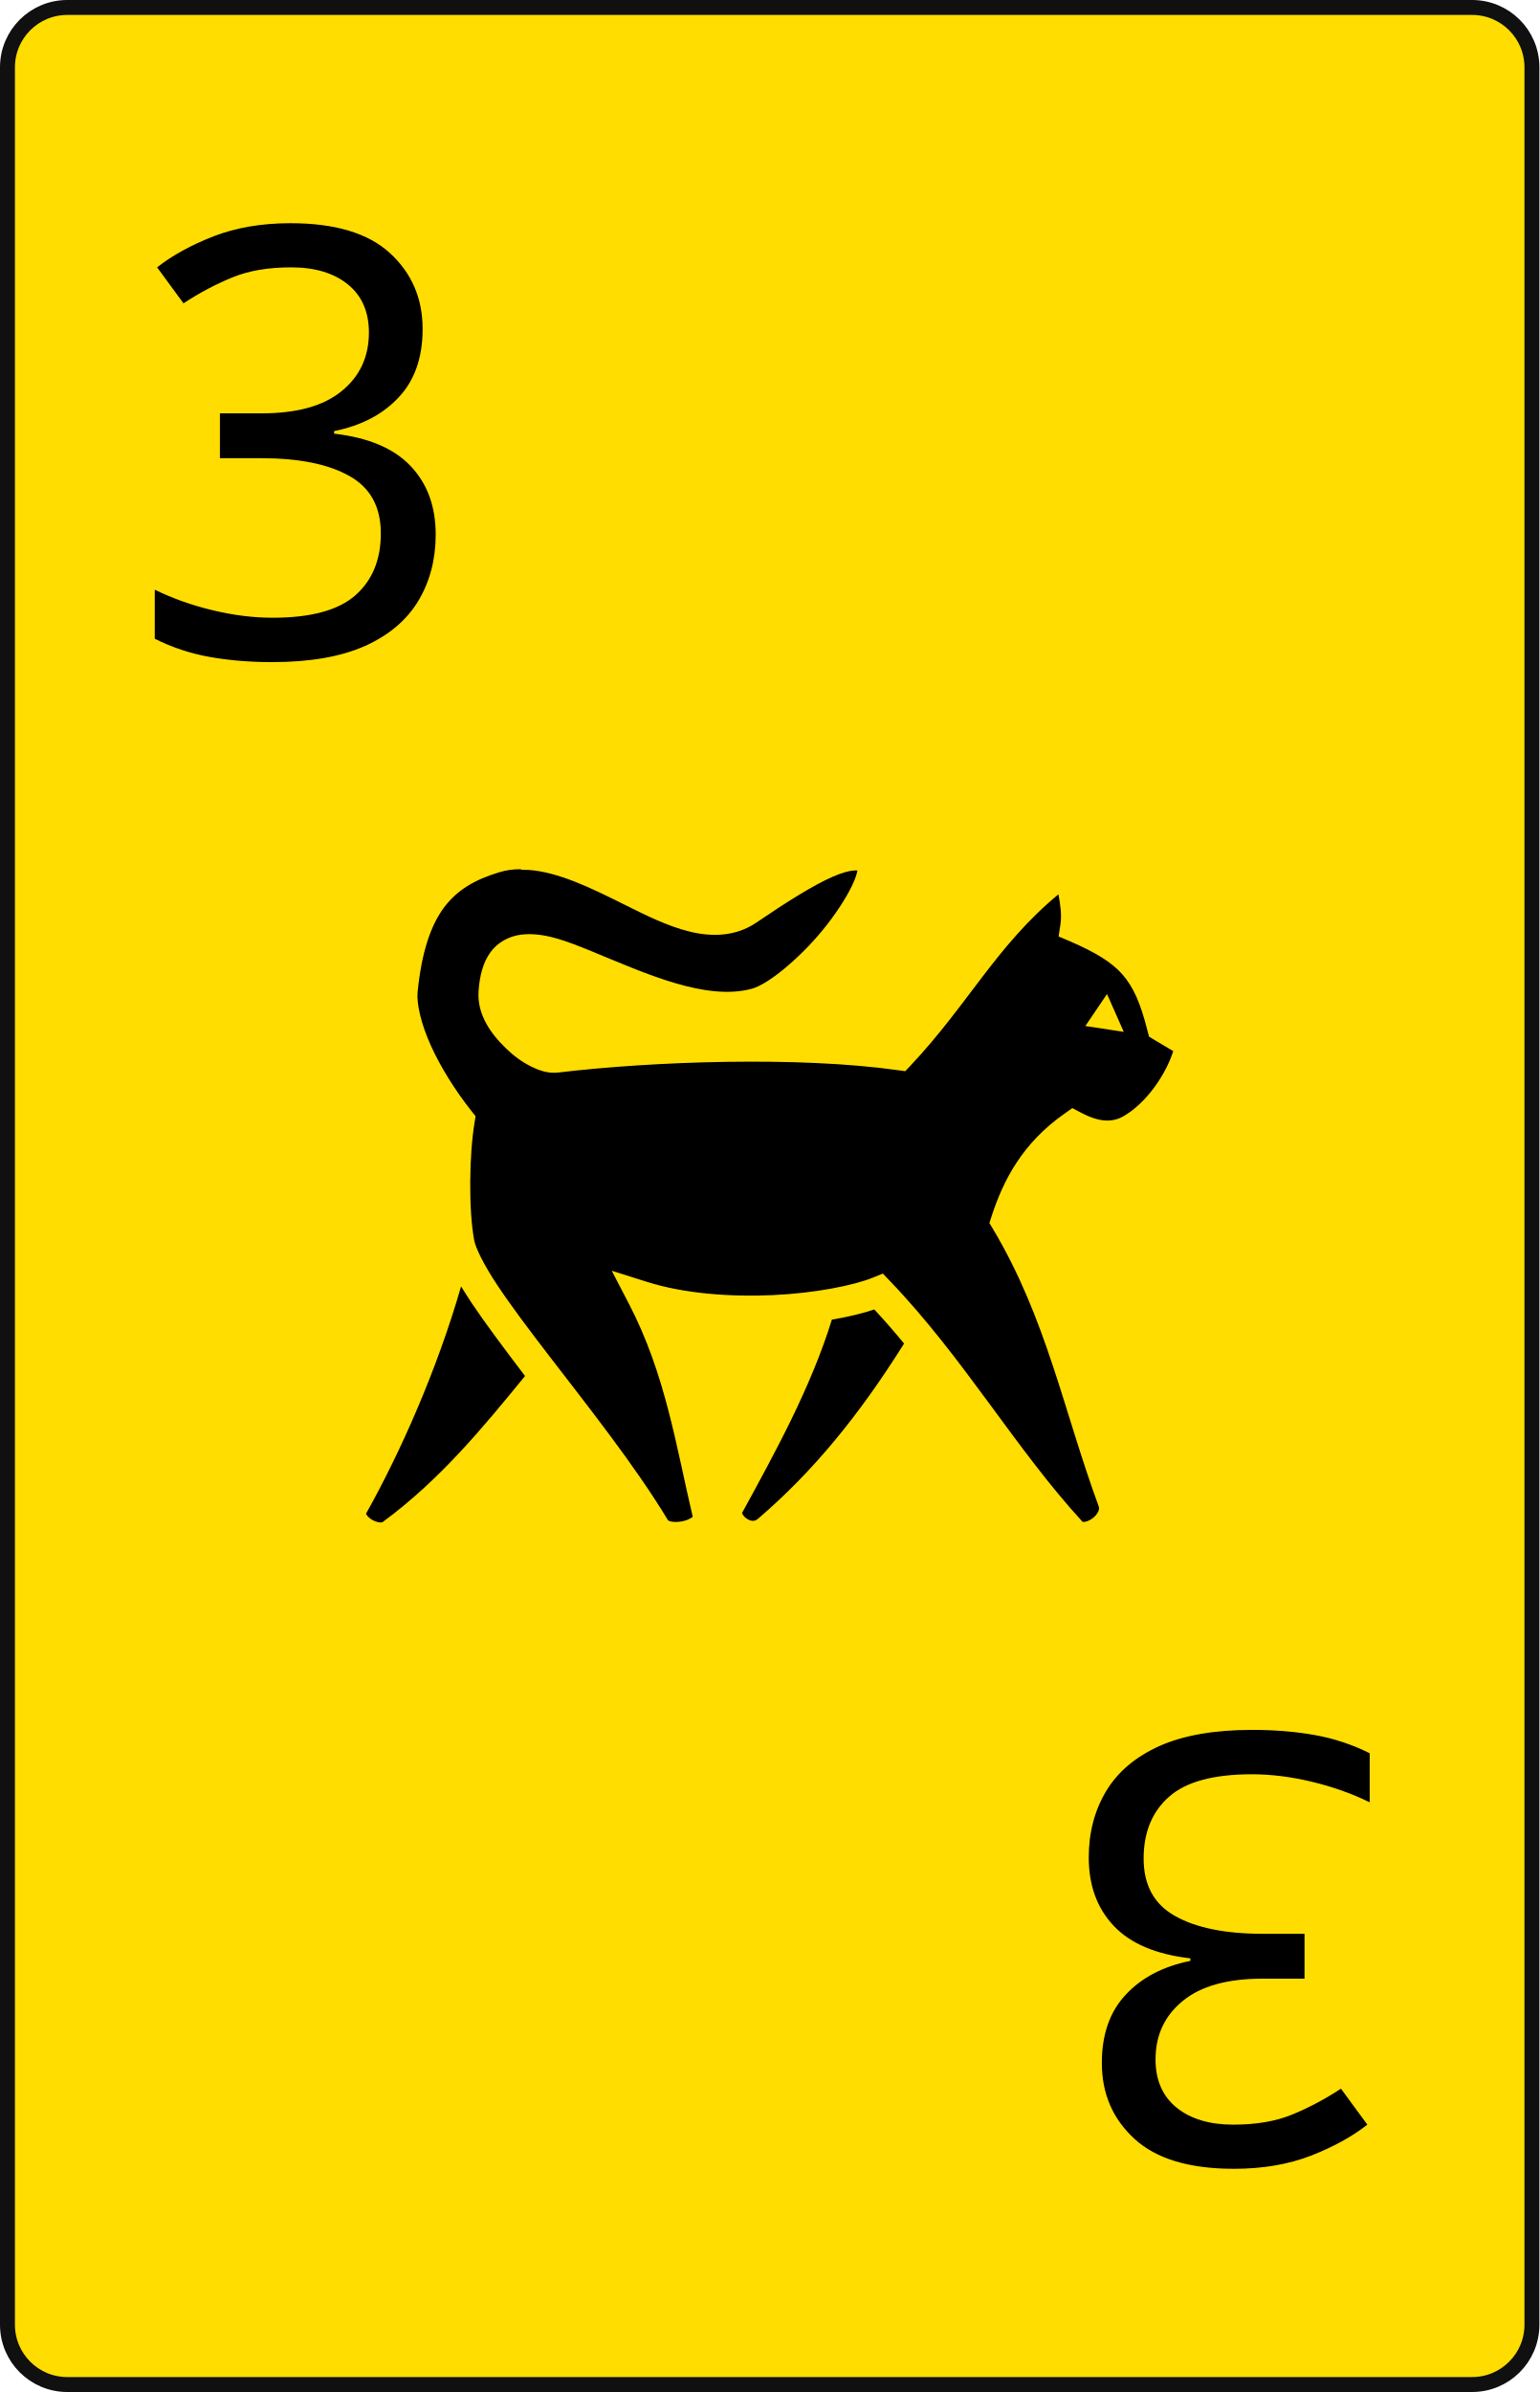
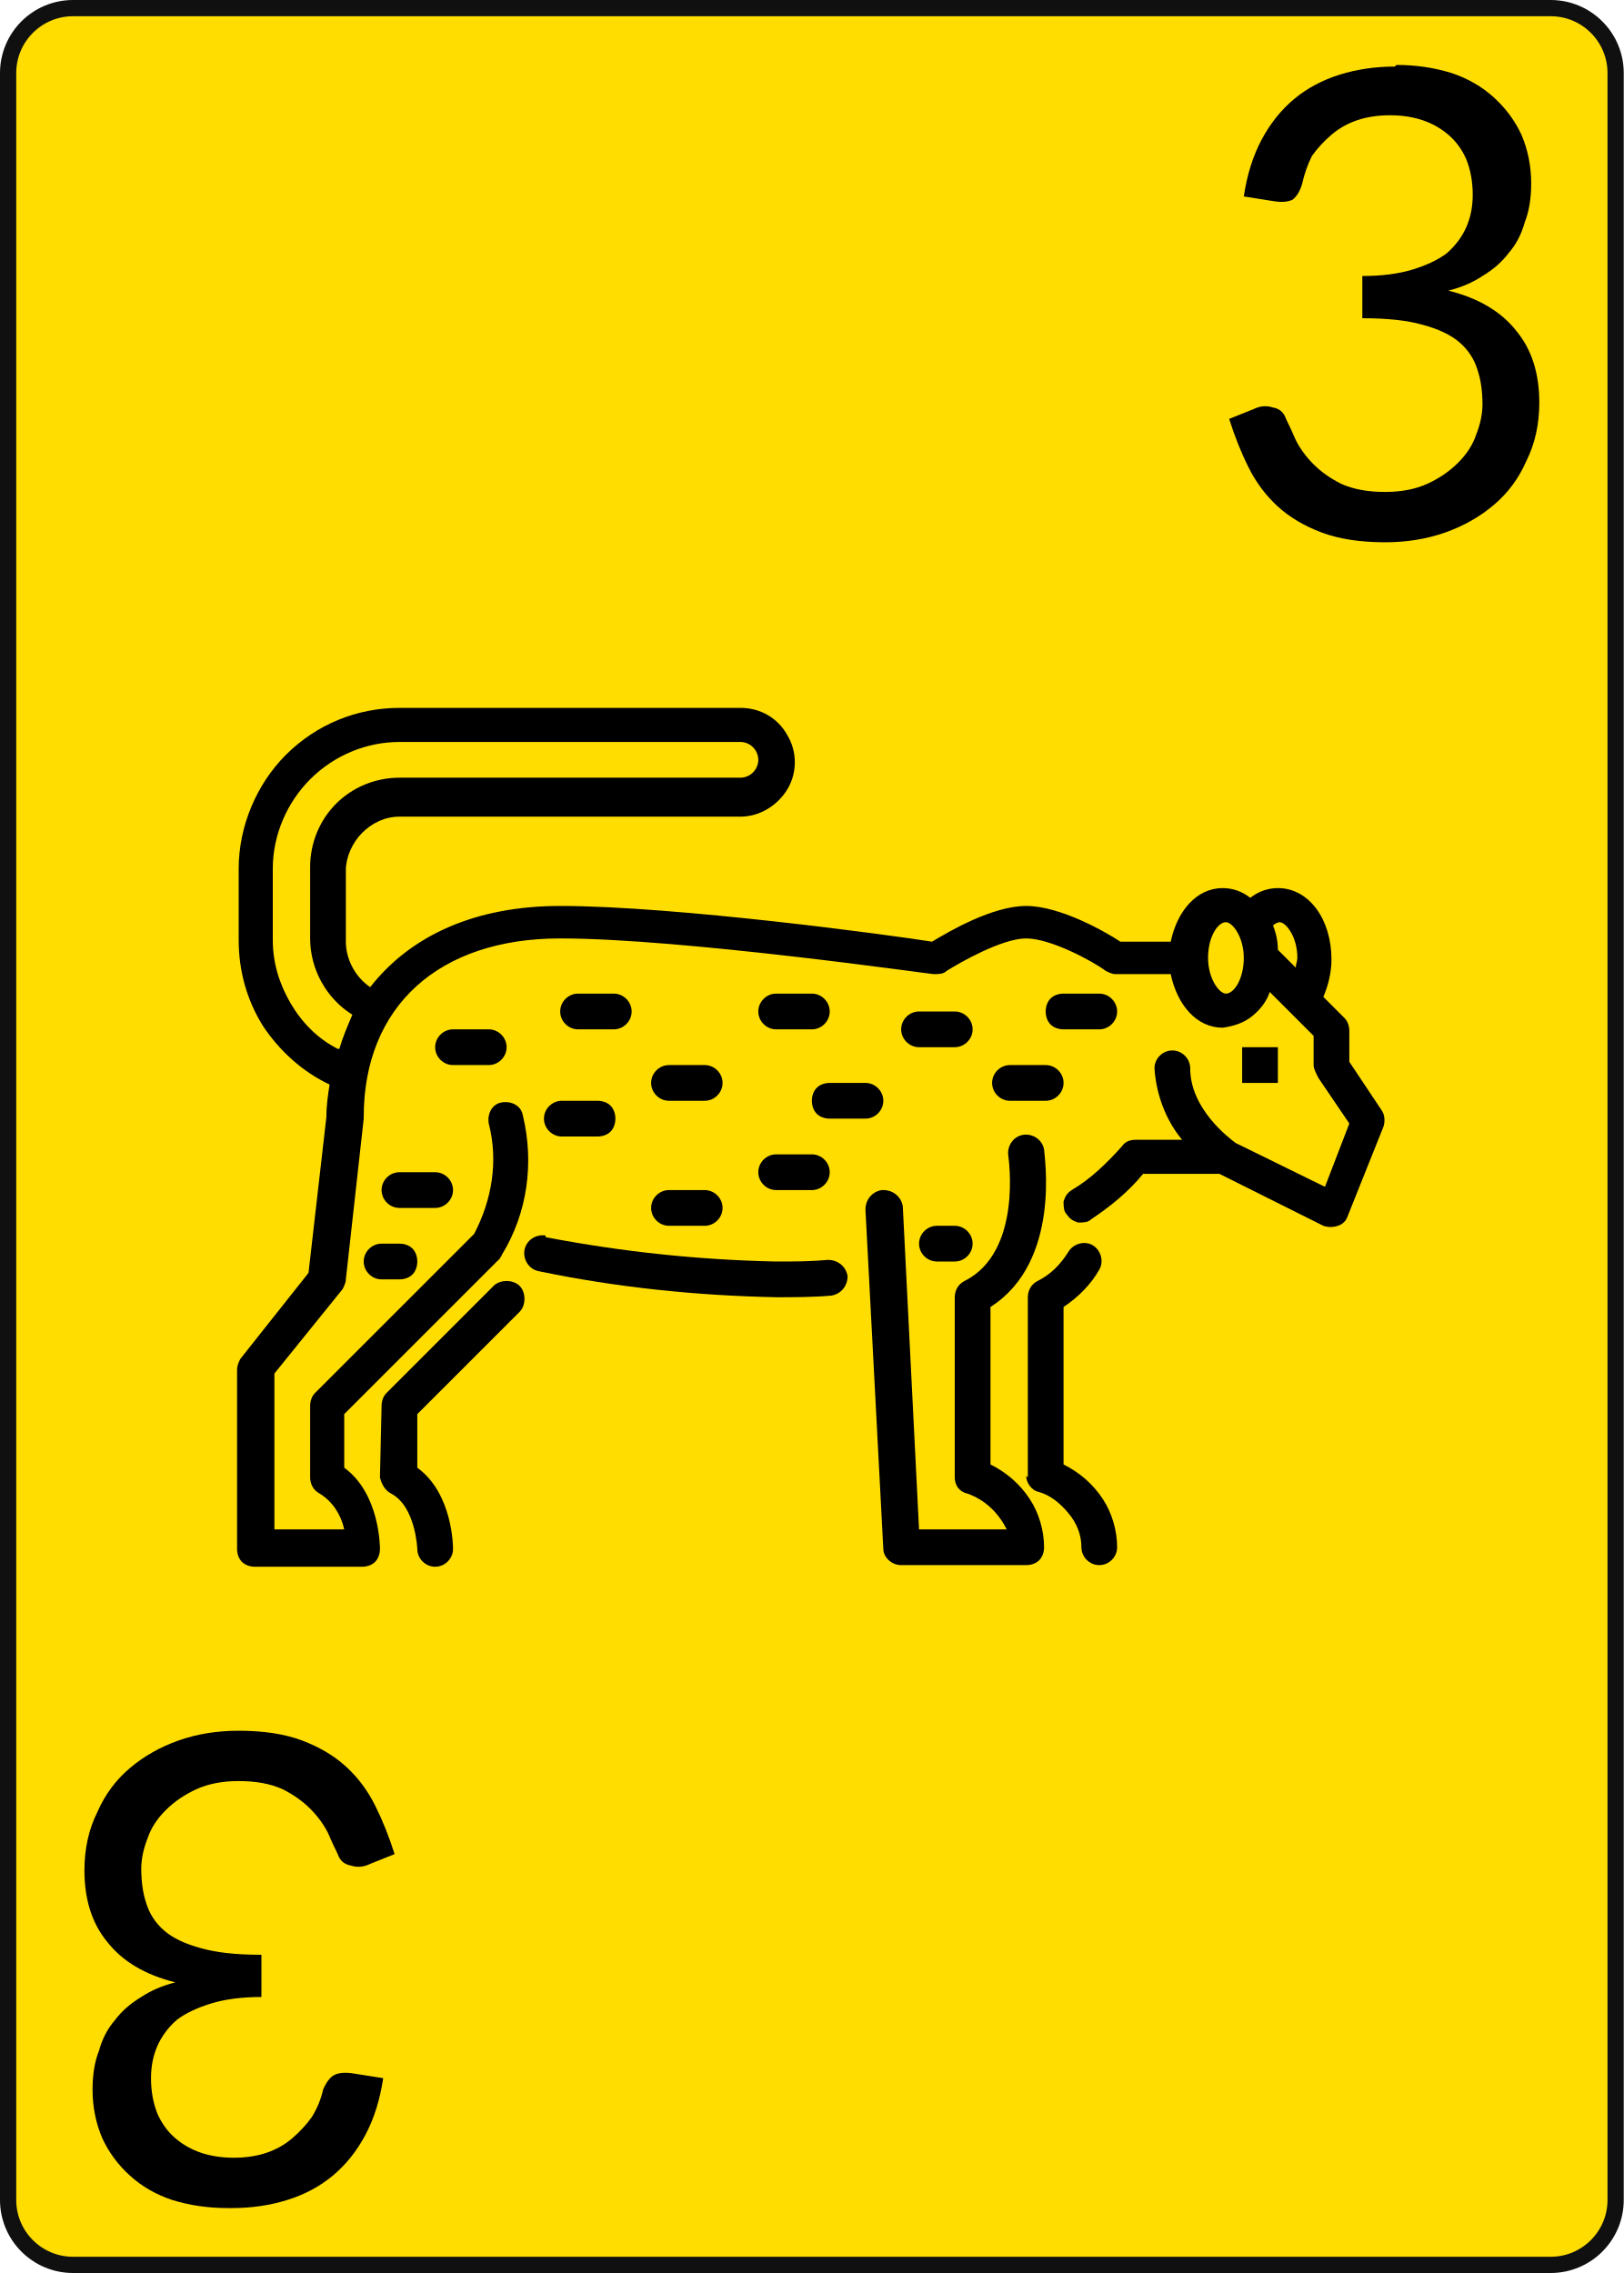
- <svg xmlns="http://www.w3.org/2000/svg" width="103px" height="160px" viewbox="0 0 103 160">
-   <rect x="0.5" y="0.5" width="102px" height="159px" rx="4px" ry="4px" style="fill:#ffdd00;stroke-width:1px;stroke:#101010" />
-   <g transform="translate(20,30)">
-     <text text-anchor="middle" style="dominant-baseline:middle;font:40px sans-serif;fill:#000000">3</text>
+ <svg xmlns="http://www.w3.org/2000/svg" width="100px" height="140px" viewbox="0 0 100 140">
+   <rect x="0.5" y="0.5" width="99px" height="139px" rx="4px" ry="4px" style="fill:#ffdd00;stroke-width:1px;stroke:#101010" />
+   <g id="leopard">
+     <path style="fill:#000000;stroke:none" d="m 14.7,57.9 v -4.4 c 0,-2.6 1.1,-5.2 2.9,-7.0 1.9,-1.9 4.4,-2.9 7.0,-2.9 h 21.0 c 1.2,0 2.3,0.6 2.9,1.7 0.6,1.0 0.6,2.3 0,3.3 -0.6,1.0 -1.7,1.7 -2.9,1.7 H 24.6 c -0.9,0 -1.7,0.4 -2.3,1.0 -0.6,0.6 -1.0,1.5 -1.0,2.3 v 4.4 c 0,1.1 0.6,2.2 1.5,2.8 2.5,-3.2 6.5,-5.0 11.7,-5.0 7.1,0 20.4,1.8 22.9,2.2 1.0,-0.6 3.7,-2.2 5.8,-2.2 2.1,0 4.9,1.6 5.8,2.2 h 3.1 c 0.4,-1.9 1.6,-3.3 3.2,-3.3 0.6,0 1.2,0.2 1.7,0.6 0.5,-0.4 1.1,-0.6 1.7,-0.6 1.9,0 3.3,1.9 3.3,4.4 0,0.8 -0.2,1.6 -0.5,2.3 l 1.3,1.3 c 0.2,0.2 0.3,0.5 0.3,0.8 v 1.9 l 2.0,3.0 v 0 c 0.2,0.3 0.2,0.7 0.1,1.0 l -2.2,5.5 c -0.1,0.3 -0.3,0.5 -0.6,0.6 -0.3,0.1 -0.6,0.1 -0.9,0 l -6.4,-3.2 h -4.7 c -0.9,1.1 -2.0,2.0 -3.2,2.8 -0.2,0.2 -0.5,0.2 -0.8,0.2 -0.3,-0.1 -0.5,-0.2 -0.7,-0.5 -0.2,-0.2 -0.2,-0.5 -0.2,-0.8 0.1,-0.3 0.2,-0.5 0.5,-0.7 1.2,-0.7 2.2,-1.7 3.1,-2.7 0.2,-0.3 0.5,-0.4 0.9,-0.4 h 2.8 c -1.0,-1.2 -1.6,-2.8 -1.7,-4.4 0,-0.6 0.5,-1.1 1.1,-1.1 0.6,0 1.1,0.5 1.1,1.1 0,2.5 2.4,4.3 2.8,4.6 l 5.5,2.7 1.5,-3.9 -1.9,-2.8 C 81.0,66.0 80.9,65.8 80.9,65.6 V 63.8 l -2.7,-2.7 c -0.2,0.6 -0.6,1.1 -1.1,1.5 -0.5,0.4 -1.1,0.6 -1.8,0.7 -1.6,0 -2.8,-1.4 -3.2,-3.3 h -3.4 c -0.2,0 -0.4,-0.1 -0.6,-0.2 -0.8,-0.6 -3.4,-2.0 -4.9,-2.0 -1.5,0 -4.1,1.5 -4.9,2.0 -0.2,0.2 -0.5,0.2 -0.8,0.2 -0.2,0 -15.5,-2.2 -23.0,-2.2 -7.5,0 -12.1,4.2 -12.1,11.0 0,0 0,0.1 0,0.1 l -1.1,9.9 c 0,0.2 -0.1,0.4 -0.2,0.6 l -4.2,5.2 v 9.6 h 4.3 C 21.0,93.3 20.5,92.5 19.7,92.0 19.3,91.8 19.1,91.4 19.1,91.0 v -4.4 c 0,-0.3 0.1,-0.6 0.3,-0.8 l 9.8,-9.8 c 1.1,-2.1 1.5,-4.5 0.9,-6.8 -0.1,-0.6 0.2,-1.2 0.8,-1.3 0.6,-0.1 1.2,0.2 1.3,0.8 0.7,2.9 0.3,6.0 -1.3,8.6 0,0.1 -0.1,0.1 -0.1,0.2 l -9.6,9.6 v 3.3 c 2.2,1.6 2.2,4.9 2.2,5.0 0,0.3 -0.1,0.6 -0.3,0.8 -0.2,0.2 -0.5,0.3 -0.8,0.3 h -6.6 c -0.3,0 -0.6,-0.1 -0.8,-0.3 -0.2,-0.2 -0.3,-0.5 -0.3,-0.8 V 84.4 c 0,-0.3 0.1,-0.5 0.2,-0.7 l 4.2,-5.3 1.1,-9.6 c 0,-0.7 0.1,-1.4 0.2,-2.0 -1.7,-0.8 -3.1,-2.1 -4.1,-3.6 -1.0,-1.6 -1.5,-3.4 -1.5,-5.3 z m 65.2,1.1 c 0,-1.3 -0.7,-2.2 -1.1,-2.2 -0.1,0 -0.3,0.1 -0.4,0.2 0.2,0.5 0.3,1.0 0.3,1.5 l 1.1,1.1 v 0 c 0,-0.2 0.1,-0.4 0.1,-0.6 z m -4.4,2.2 c 0.5,0 1.1,-0.9 1.1,-2.2 0,-1.3 -0.7,-2.2 -1.1,-2.2 -0.5,0 -1.1,0.9 -1.1,2.2 0,1.3 0.7,2.2 1.1,2.2 z m -54.6,3.4 c 0.2,-0.7 0.5,-1.4 0.8,-2.1 -1.6,-1.0 -2.6,-2.8 -2.6,-4.7 v -4.4 c 0,-1.5 0.6,-2.9 1.6,-3.9 1.0,-1.0 2.4,-1.6 3.9,-1.6 h 21.0 c 0.6,0 1.1,-0.5 1.1,-1.1 0,-0.6 -0.5,-1.1 -1.1,-1.1 h -21.0 c -2.0,0 -4.0,0.8 -5.5,2.3 -1.4,1.4 -2.3,3.4 -2.3,5.5 v 4.4 c 0,1.4 0.4,2.7 1.1,3.9 0.7,1.2 1.7,2.2 2.9,2.8 z" />
+     <path style="fill:#000000;stroke:none" d="m 23.5,86.6 c 0,-0.3 0.1,-0.6 0.3,-0.8 l 6.6,-6.6 c 0.2,-0.2 0.5,-0.3 0.8,-0.3 0.3,0 0.6,0.1 0.8,0.3 0.2,0.2 0.3,0.5 0.3,0.8 0,0.3 -0.1,0.6 -0.3,0.8 l -6.3,6.3 v 3.3 c 2.2,1.6 2.2,4.9 2.2,5.0 v 0 c 0,0.6 -0.5,1.1 -1.1,1.1 h 0 c -0.6,0 -1.1,-0.5 -1.1,-1.1 0,0 -0.1,-2.6 -1.6,-3.4 -0.4,-0.2 -0.6,-0.6 -0.7,-1.0 z" />
+     <path style="fill:#000000;stroke:none" d="M 63.3,91.0 V 79.9 c 0,-0.4 0.2,-0.8 0.6,-1.0 0.8,-0.4 1.4,-1.0 1.9,-1.8 0.3,-0.5 1.0,-0.7 1.5,-0.4 0.5,0.3 0.7,1.0 0.4,1.5 -0.5,0.9 -1.3,1.7 -2.2,2.3 v 9.7 0 c 1.0,0.5 1.8,1.2 2.4,2.1 0.6,0.9 0.9,2.0 0.9,3.0 0,0.6 -0.5,1.1 -1.1,1.1 -0.6,0 -1.1,-0.5 -1.1,-1.1 0,-0.8 -0.3,-1.5 -0.8,-2.1 -0.5,-0.6 -1.1,-1.1 -1.8,-1.3 -0.5,-0.1 -0.8,-0.6 -0.8,-1.0 z" />
+     <path style="fill:#000000;stroke:none" d="m 33.6,76.2 c 4.7,0.9 9.4,1.4 14.2,1.5 1.1,0 2.1,0 3.2,-0.1 0.6,0 1.1,0.4 1.2,1.0 0,0.6 -0.4,1.1 -1.0,1.2 -1.1,0.1 -2.3,0.1 -3.4,0.1 -4.9,-0.1 -9.8,-0.6 -14.6,-1.6 -0.6,-0.1 -1.0,-0.7 -0.9,-1.3 0.1,-0.6 0.7,-1.0 1.3,-0.9 z" />
+     <path style="fill:#000000;stroke:none" d="m 54.4,73.3 c 0.6,0 1.1,0.4 1.2,1.0 l 1.0,19.9 h 5.4 C 61.5,93.2 60.7,92.4 59.6,92.0 59.1,91.9 58.8,91.5 58.8,91.0 V 79.9 c 0,-0.4 0.2,-0.8 0.6,-1.0 3.6,-1.8 2.7,-7.6 2.7,-7.7 h 0 c -0.1,-0.6 0.3,-1.2 0.9,-1.3 0.6,-0.1 1.2,0.3 1.3,0.9 0,0.3 1.1,6.9 -3.3,9.7 v 9.7 0 c 1.0,0.5 1.8,1.2 2.4,2.1 0.6,0.9 0.9,2.0 0.9,3.0 0,0.3 -0.1,0.6 -0.3,0.8 -0.2,0.2 -0.5,0.3 -0.8,0.3 H 55.5 c -0.6,0 -1.1,-0.5 -1.1,-1.0 L 53.3,74.5 c 0,-0.6 0.4,-1.1 1.0,-1.2 z" />
+     <path style="fill:#000000;stroke:none" d="m 78.7,64.5 h -2.2 v 2.2 h 2.2 z" />
+     <path style="fill:#000000;stroke:none" d="m 58.8,77.7 h -1.1 c -0.6,0 -1.1,-0.5 -1.1,-1.1 0,-0.6 0.5,-1.1 1.1,-1.1 h 1.1 c 0.6,0 1.1,0.5 1.1,1.1 0,0.6 -0.5,1.1 -1.1,1.1 z" />
+     <path style="fill:#000000;stroke:none" d="m 24.6,72.2 h 2.2 c 0.6,0 1.1,0.5 1.1,1.1 0,0.6 -0.5,1.1 -1.1,1.1 h -2.2 c -0.6,0 -1.1,-0.5 -1.1,-1.1 0,-0.6 0.5,-1.1 1.1,-1.1 z" />
+     <path style="fill:#000000;stroke:none" d="m 25.7,77.7 c 0,0.3 -0.1,0.6 -0.3,0.8 -0.2,0.2 -0.5,0.3 -0.8,0.3 h -1.1 c -0.6,0 -1.1,-0.5 -1.1,-1.1 0,-0.6 0.5,-1.1 1.1,-1.1 h 1.1 c 0.3,0 0.6,0.1 0.8,0.3 0.2,0.2 0.3,0.5 0.3,0.8 z" />
+     <path style="fill:#000000;stroke:none" d="m 64.4,62.3 c 0,-0.3 0.1,-0.6 0.3,-0.8 0.2,-0.2 0.5,-0.3 0.8,-0.3 h 2.2 c 0.6,0 1.1,0.5 1.1,1.1 0,0.6 -0.5,1.1 -1.1,1.1 h -2.2 c -0.3,0 -0.6,-0.1 -0.8,-0.3 -0.2,-0.2 -0.3,-0.5 -0.3,-0.8 z" />
+     <path style="fill:#000000;stroke:none" d="m 35.6,61.2 h 2.2 c 0.6,0 1.1,0.5 1.1,1.1 0,0.6 -0.5,1.1 -1.1,1.1 h -2.2 c -0.6,0 -1.1,-0.5 -1.1,-1.1 0,-0.6 0.5,-1.1 1.1,-1.1 z" />
+     <path style="fill:#000000;stroke:none" d="m 37.9,68.9 c 0,0.3 -0.1,0.6 -0.3,0.8 -0.2,0.2 -0.5,0.3 -0.8,0.3 h -2.2 c -0.6,0 -1.1,-0.5 -1.1,-1.1 0,-0.6 0.5,-1.1 1.1,-1.1 h 2.2 c 0.3,0 0.6,0.1 0.8,0.3 0.2,0.2 0.3,0.5 0.3,0.8 z" />
+     <path style="fill:#000000;stroke:none" d="m 47.8,71.1 h 2.2 c 0.6,0 1.1,0.5 1.1,1.1 0,0.6 -0.5,1.1 -1.1,1.1 h -2.2 c -0.6,0 -1.1,-0.5 -1.1,-1.1 0,-0.6 0.5,-1.1 1.1,-1.1 z" />
+     <path style="fill:#000000;stroke:none" d="m 58.8,64.5 h -2.2 c -0.6,0 -1.1,-0.5 -1.1,-1.1 0,-0.6 0.5,-1.1 1.1,-1.1 h 2.2 c 0.6,0 1.1,0.5 1.1,1.1 0,0.6 -0.5,1.1 -1.1,1.1 z" />
+     <path style="fill:#000000;stroke:none" d="m 50.0,67.8 c 0,-0.3 0.1,-0.6 0.3,-0.8 0.2,-0.2 0.5,-0.3 0.8,-0.3 h 2.2 c 0.6,0 1.1,0.5 1.1,1.1 0,0.6 -0.5,1.1 -1.1,1.1 h -2.2 c -0.3,0 -0.6,-0.1 -0.8,-0.3 -0.2,-0.2 -0.3,-0.5 -0.3,-0.8 z" />
+     <path style="fill:#000000;stroke:none" d="m 27.9,63.4 h 2.2 c 0.6,0 1.1,0.5 1.1,1.1 0,0.6 -0.5,1.1 -1.1,1.1 h -2.2 c -0.6,0 -1.1,-0.5 -1.1,-1.1 0,-0.6 0.5,-1.1 1.1,-1.1 z" />
+     <path style="fill:#000000;stroke:none" d="m 43.4,67.8 h -2.2 c -0.6,0 -1.1,-0.5 -1.1,-1.1 0,-0.6 0.5,-1.1 1.1,-1.1 h 2.2 c 0.6,0 1.1,0.5 1.1,1.1 0,0.6 -0.5,1.1 -1.1,1.1 z" />
+     <path style="fill:#000000;stroke:none" d="m 64.4,67.8 h -2.2 c -0.6,0 -1.1,-0.5 -1.1,-1.1 0,-0.6 0.5,-1.1 1.1,-1.1 h 2.2 c 0.6,0 1.1,0.5 1.1,1.1 0,0.6 -0.5,1.1 -1.1,1.1 z" />
+     <path style="fill:#000000;stroke:none" d="m 47.8,61.2 h 2.2 c 0.6,0 1.1,0.5 1.1,1.1 0,0.6 -0.5,1.1 -1.1,1.1 h -2.2 c -0.6,0 -1.1,-0.5 -1.1,-1.1 0,-0.6 0.5,-1.1 1.1,-1.1 z" />
+     <path style="fill:#000000;stroke:none" d="m 43.4,75.5 h -2.2 c -0.6,0 -1.1,-0.5 -1.1,-1.1 0,-0.6 0.5,-1.1 1.1,-1.1 h 2.2 c 0.6,0 1.1,0.5 1.1,1.1 0,0.6 -0.5,1.1 -1.1,1.1 z" />
  </g>
-   <g transform="translate(82,130) rotate(180)">
-     <text text-anchor="middle" style="dominant-baseline:middle;font:40px sans-serif;fill:#000000">3</text>
-   </g>
-   <path style="fill:#000000;stroke:none" d="m 34.83,58.14 c -0.48,0 -0.95,0.06 -1.41,0.2 -1.66,0.5 -2.83,1.19 -3.71,2.36 -0.87,1.17 -1.5,2.94 -1.77,5.68 -0.07,0.76 0.23,2.1 0.88,3.54 0.65,1.44 1.62,3 2.72,4.39 l 0.28,0.35 -0.07,0.45 c -0.35,2.06 -0.41,5.79 -0.02,7.86 0.09,0.5 0.65,1.65 1.55,3 0.89,1.34 2.1,2.95 3.43,4.68 2.65,3.45 5.79,7.4 7.98,11.03 0,0 0.03,0.06 0.24,0.1 0.2,0.04 0.52,0.03 0.81,-0.04 0.27,-0.06 0.51,-0.2 0.61,-0.28 -1.12,-4.77 -1.83,-9.56 -4.27,-14.25 l -1.15,-2.21 2.38,0.75 c 2.47,0.78 5.57,1.01 8.39,0.88 2.82,-0.13 5.4,-0.64 6.73,-1.18 l 0.64,-0.26 0.48,0.5 c 4.94,5.15 8.39,11.21 12.88,16.10 0.01,0.01 -0.01,0.01 0.1,0.01 0.12,0 0.34,-0.08 0.53,-0.21 0.19,-0.13 0.35,-0.32 0.42,-0.48 0.07,-0.15 0.07,-0.23 0.03,-0.36 -2.33,-6.33 -3.49,-12.55 -7.07,-18.54 l -0.24,-0.4 0.14,-0.44 c 0.78,-2.39 2.04,-4.89 4.9,-6.89 l 0.51,-0.36 0.55,0.29 c 1.31,0.7 2.18,0.67 2.93,0.22 1.5,-0.9 2.76,-2.73 3.27,-4.32 l -1.62,-0.97 -0.11,-0.42 c -0.46,-1.82 -0.94,-2.91 -1.67,-3.74 -0.72,-0.82 -1.78,-1.47 -3.54,-2.23 l -0.73,-0.31 0.12,-0.79 c 0.1,-0.63 0,-1.31 -0.13,-2.03 -4.14,3.42 -6.04,7.36 -9.89,11.45 l -0.36,0.38 -0.52,-0.07 c -6.61,-0.93 -16.34,-0.6 -22.69,0.16 -0.69,0.08 -1.28,-0.13 -1.86,-0.42 -0.58,-0.29 -1.14,-0.7 -1.65,-1.2 -1.02,-0.98 -1.93,-2.27 -1.83,-3.8 0.07,-1.07 0.3,-1.94 0.8,-2.63 0.49,-0.68 1.27,-1.07 2.03,-1.17 1.52,-0.19 3.07,0.43 4.81,1.14 3.46,1.42 7.54,3.31 10.63,2.48 1.2,-0.32 3.5,-2.29 5.07,-4.32 0.78,-1.01 1.42,-2.04 1.75,-2.8 0.15,-0.34 0.23,-0.62 0.26,-0.79 -0.05,-0.01 -0.13,-0.01 -0.26,0 -0.3,0.02 -0.8,0.15 -1.43,0.43 -1.25,0.55 -3,1.64 -5.1,3.07 -1.37,0.92 -2.97,0.95 -4.45,0.58 -1.48,-0.36 -2.94,-1.1 -4.41,-1.83 -2.2,-1.1 -4.37,-2.15 -6.34,-2.29 a 6.13,6.13 0 0 0 -0.48,-0.01 z m 39.24,8.35 1.12,2.53 -2.57,-0.39 z m -43.22,19.56 c -1.62,5.61 -4.06,11.1 -6.36,15.20 0,0 0,0 0,0 a 0.07,0.07 0 0 1 0.01,0.02 c 0.02,0.06 0.14,0.22 0.32,0.34 0.17,0.12 0.4,0.2 0.56,0.22 0.15,0.02 0.2,-0.01 0.21,-0.01 3.85,-2.83 6.71,-6.32 9.54,-9.78 l -0.07,-0.09 c -1.31,-1.73 -2.54,-3.36 -3.5,-4.79 -0.25,-0.39 -0.49,-0.75 -0.71,-1.11 z m -6.36,15.20 c -0.01,-0.01 -0.01,0.01 0,0 z m 34.01,-13.66 c -0.81,0.27 -1.77,0.5 -2.84,0.68 -1.42,4.58 -3.81,8.90 -5.97,12.86 l -0.01,0.02 -0.01,0.02 c -0.03,0.05 -0.02,0.02 0,0.08 0.02,0.06 0.11,0.2 0.25,0.3 0.28,0.2 0.55,0.27 0.82,0.02 v 0 0 c 3.69,-3.16 6.78,-6.96 9.75,-11.70 -0.64,-0.78 -1.3,-1.54 -1.99,-2.28 z" />
+   <path id="number-top-right" style="fill:#000000;stroke:none" d="m 86.0,4.0 q 1.8,0 3.4,0.5 1.5,0.5 2.6,1.5 1.1,1.0 1.7,2.3 0.6,1.4 0.6,3.0 0,1.4 -0.4,2.4 -0.3,1.1 -1.0,1.9 -0.6,0.8 -1.6,1.4 -0.9,0.6 -2.1,0.9 2.8,0.7 4.2,2.5 1.4,1.7 1.4,4.4 0,2.0 -0.8,3.6 -0.7,1.6 -2.0,2.7 -1.3,1.1 -3.0,1.7 -1.7,0.6 -3.7,0.6 -2.3,0 -3.9,-0.6 -1.6,-0.6 -2.7,-1.6 -1.1,-1.0 -1.8,-2.4 -0.7,-1.4 -1.2,-3.0 l 1.5,-0.6 q 0.6,-0.3 1.2,-0.1 0.6,0.1 0.8,0.7 0.3,0.6 0.6,1.3 0.4,0.8 1.1,1.5 0.7,0.7 1.7,1.2 1.1,0.5 2.7,0.5 1.5,0 2.6,-0.5 1.1,-0.5 1.9,-1.3 0.8,-0.8 1.1,-1.7 0.4,-1.0 0.4,-1.9 0,-1.2 -0.3,-2.1 -0.3,-1.0 -1.1,-1.7 -0.8,-0.7 -2.3,-1.1 -1.4,-0.4 -3.7,-0.4 V 17.0 q 1.8,0 3.1,-0.4 1.3,-0.4 2.1,-1.0 0.8,-0.7 1.2,-1.6 0.4,-0.9 0.4,-2.0 0,-1.2 -0.4,-2.2 -0.4,-0.9 -1.1,-1.5 -0.7,-0.6 -1.6,-0.9 -0.9,-0.3 -2,-0.3 -1.1,0 -2.0,0.3 -0.9,0.3 -1.6,0.9 -0.7,0.6 -1.2,1.3 Q 80.4,10.4 80.2,11.3 80.0,12.0 79.6,12.3 79.2,12.5 78.5,12.4 L 76.6,12.1 q 0.3,-2.0 1.1,-3.5 0.8,-1.5 2.0,-2.5 1.2,-1.0 2.8,-1.5 1.6,-0.5 3.4,-0.5 z" />
+   <path id="number-bottom-left" style="fill:#000000;stroke:none" d="m 14.0,136.0 q -1.8,0 -3.4,-0.5 -1.5,-0.5 -2.6,-1.5 -1.1,-1.0 -1.7,-2.3 -0.6,-1.4 -0.6,-3.0 0,-1.4 0.4,-2.4 0.3,-1.1 1,-1.9 0.6,-0.8 1.6,-1.4 0.9,-0.6 2.1,-0.9 -2.8,-0.7 -4.2,-2.5 -1.4,-1.7 -1.4,-4.4 0,-2.0 0.8,-3.6 0.7,-1.6 2.0,-2.7 1.3,-1.1 3.0,-1.7 1.7,-0.6 3.7,-0.6 2.3,0 3.9,0.6 1.6,0.6 2.7,1.6 1.1,1.0 1.8,2.4 0.7,1.4 1.2,3.0 l -1.5,0.6 q -0.6,0.3 -1.2,0.1 -0.6,-0.1 -0.8,-0.7 -0.3,-0.6 -0.6,-1.3 -0.4,-0.8 -1.1,-1.5 -0.7,-0.7 -1.7,-1.2 -1.1,-0.5 -2.7,-0.5 -1.5,0 -2.6,0.5 -1.1,0.5 -1.9,1.3 -0.8,0.8 -1.1,1.7 -0.4,1.0 -0.4,1.9 0,1.2 0.3,2.1 0.3,1.0 1.1,1.7 0.8,0.7 2.3,1.1 1.4,0.4 3.7,0.4 V 123.0 q -1.8,0 -3.1,0.4 -1.3,0.4 -2.1,1.0 -0.8,0.7 -1.2,1.6 -0.4,0.9 -0.4,2.0 0,1.2 0.4,2.2 0.4,0.9 1.1,1.5 0.7,0.6 1.6,0.9 0.9,0.3 2.0,0.3 1.1,0 2.0,-0.3 0.9,-0.3 1.6,-0.9 0.7,-0.6 1.2,-1.3 0.5,-0.8 0.7,-1.7 0.3,-0.7 0.7,-0.9 0.4,-0.2 1.1,-0.1 l 1.9,0.3 q -0.3,2.0 -1.1,3.5 -0.8,1.5 -2.0,2.5 -1.2,1.0 -2.8,1.5 -1.6,0.5 -3.4,0.5 z" />
</svg>
